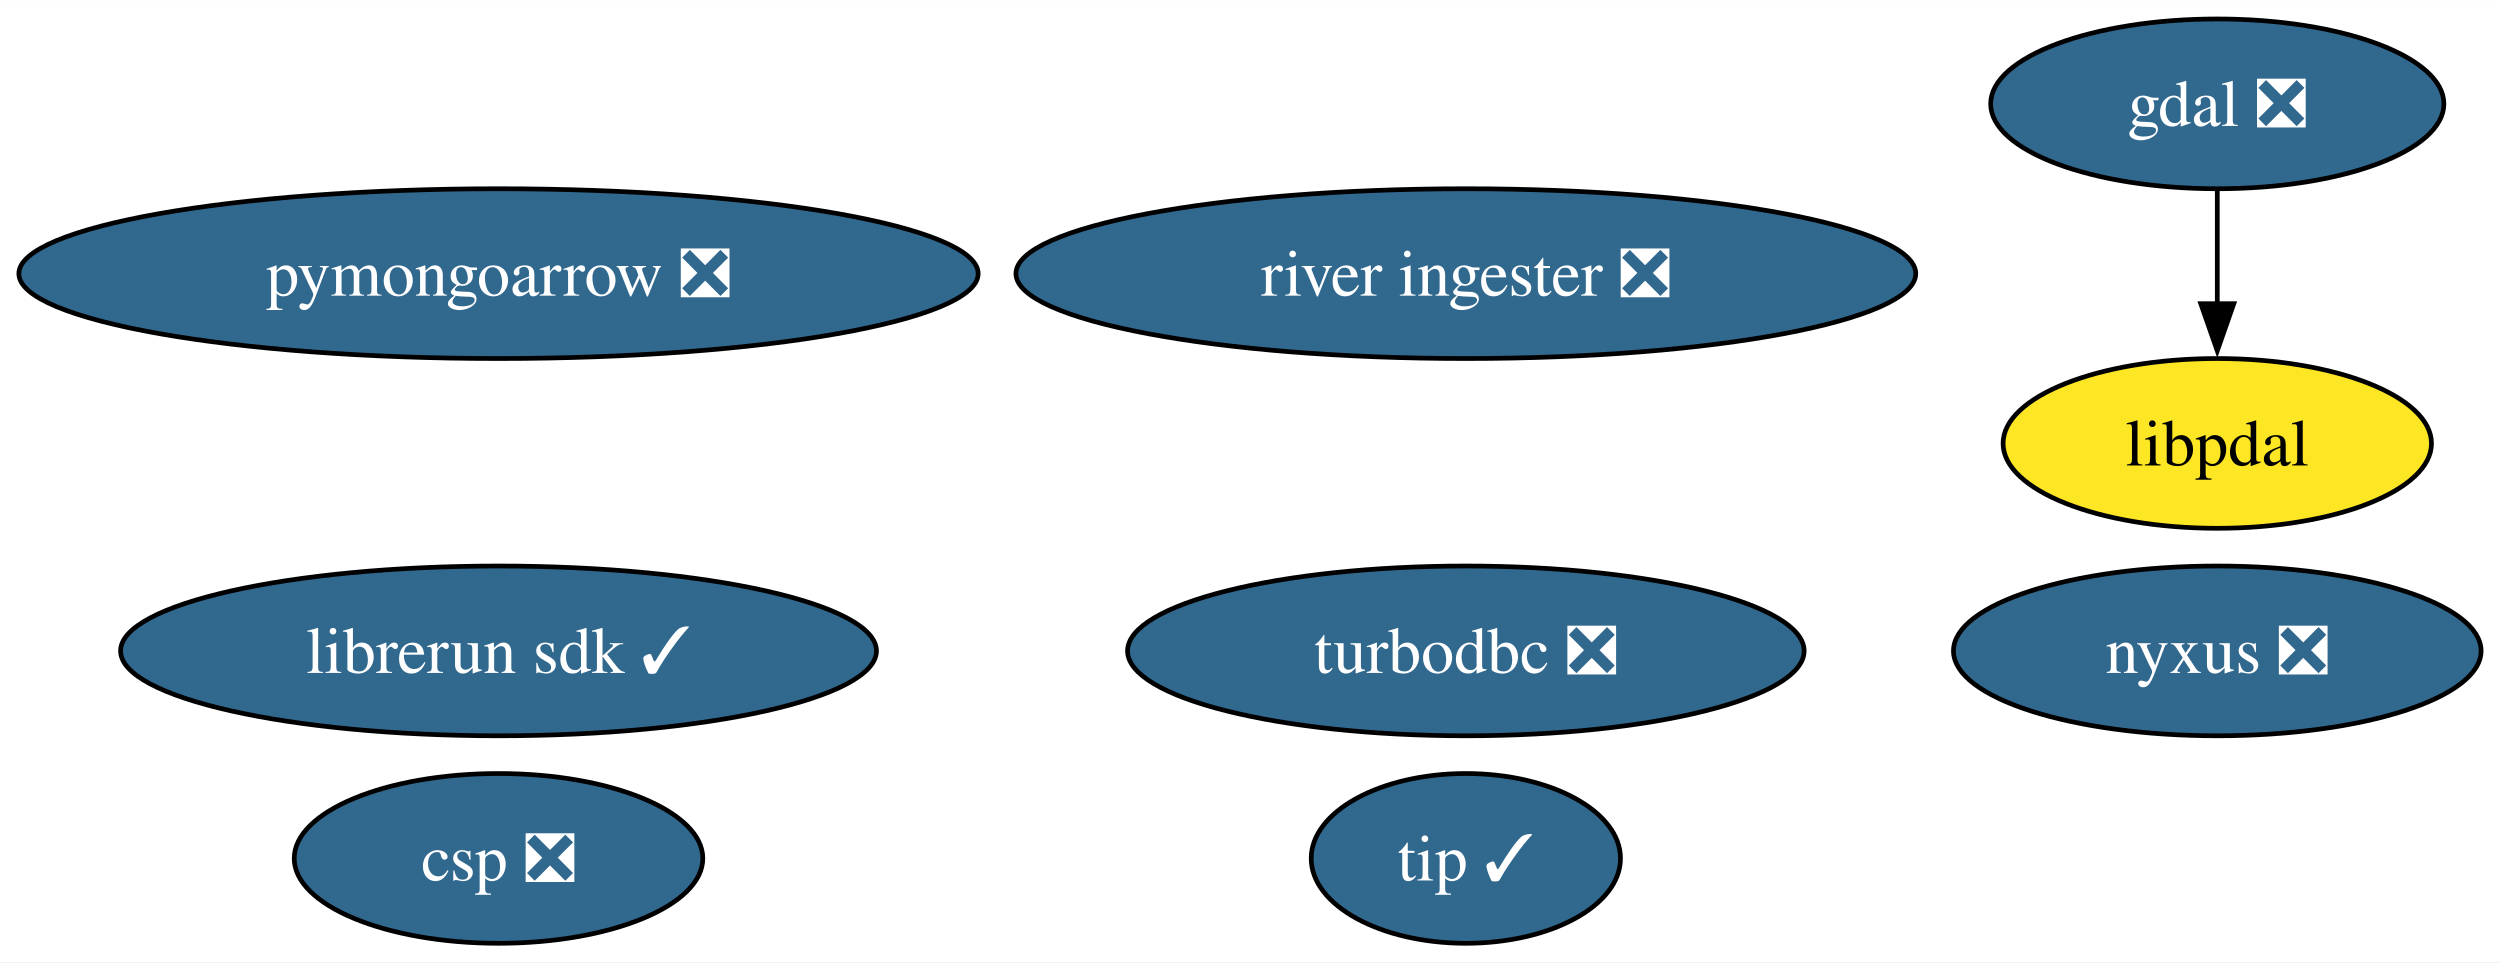
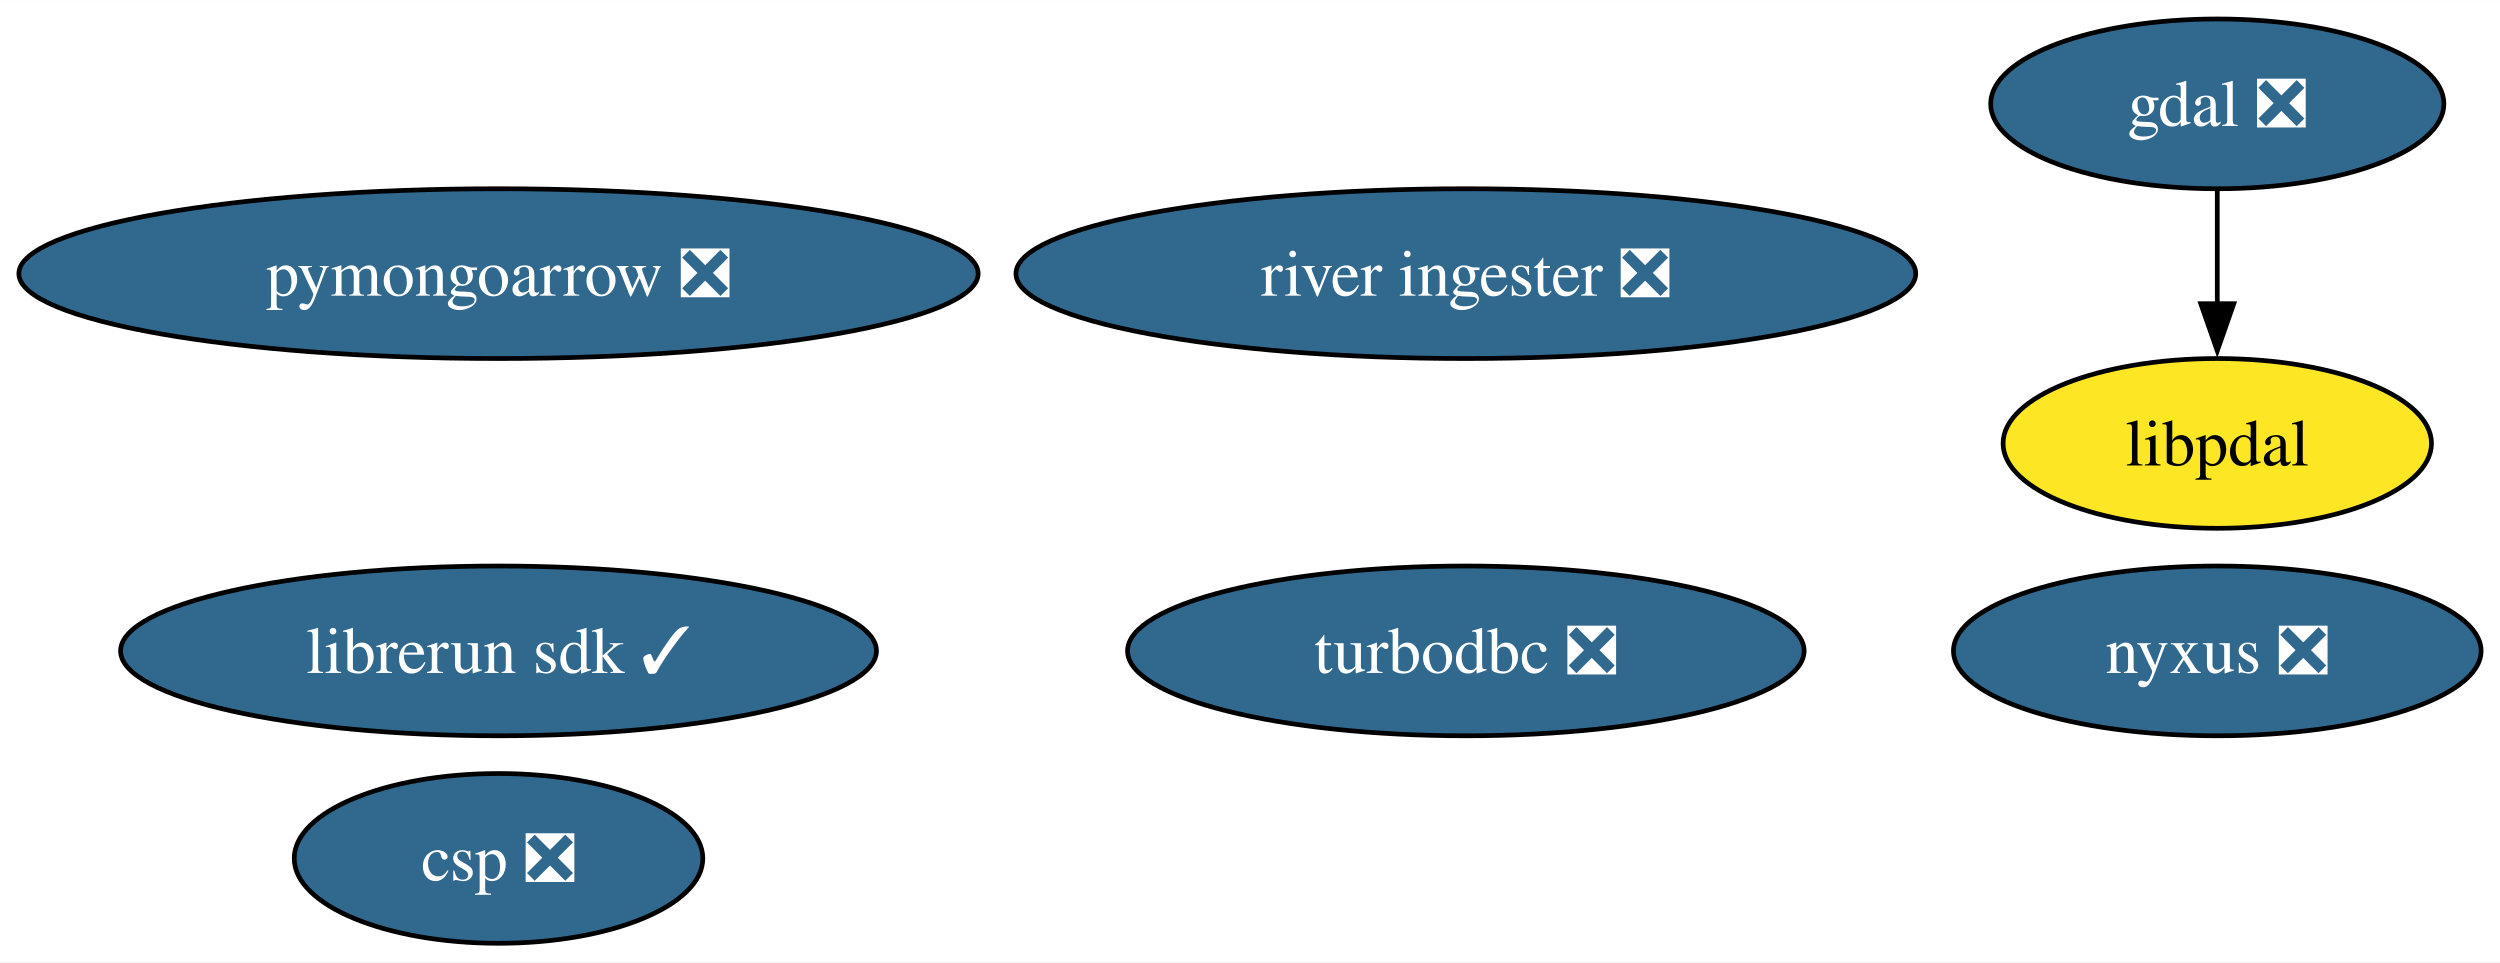
<svg xmlns="http://www.w3.org/2000/svg" xmlns:xlink="http://www.w3.org/1999/xlink" width="530pt" height="204pt" viewBox="0.00 0.00 530.12 204.00">
  <g id="graph0" class="graph" transform="scale(1 1) rotate(0) translate(4 200)">
    <polygon fill="white" stroke="none" points="-4,4 -4,-200 526.12,-200 526.12,4 -4,4" />
    <g id="node1" class="node">
      <g id="a_node1">
        <a xlink:href="https://github.com/conda-forge/gdal-feedstock/pull/1006" xlink:title="gdal ❎">
          <ellipse fill="#31688e" stroke="black" cx="466.17" cy="-178" rx="48.05" ry="18" />
          <text text-anchor="middle" x="466.17" y="-173.32" font-family="Times,serif" font-size="14.00" fill="white">gdal ❎</text>
        </a>
      </g>
    </g>
-     <g id="node9" class="node">
-       <g id="a_node9">
+     <g id="node8" class="node">
+       <g id="a_node8">
        <a xlink:href="https://github.com/conda-forge/libpdal-feedstock" xlink:title="libpdal">
          <ellipse fill="#fde725" stroke="black" cx="466.17" cy="-106" rx="45.42" ry="18" />
          <text text-anchor="middle" x="466.17" y="-101.33" font-family="Times,serif" font-size="14.00">libpdal</text>
        </a>
      </g>
    </g>
    <g id="edge1" class="edge">
      <path fill="none" stroke="black" d="M466.17,-159.7C466.17,-152.41 466.17,-143.73 466.17,-135.54" />
      <polygon fill="black" stroke="black" points="469.67,-135.62 466.17,-125.62 462.67,-135.62 469.67,-135.62" />
    </g>
    <g id="node2" class="node">
      <g id="a_node2">
        <a xlink:href="https://github.com/conda-forge/turbodbc-feedstock/pull/143" xlink:title="turbodbc ❎">
          <ellipse fill="#31688e" stroke="black" cx="306.83" cy="-62" rx="71.73" ry="18" />
          <text text-anchor="middle" x="306.83" y="-57.33" font-family="Times,serif" font-size="14.00" fill="white">turbodbc ❎</text>
        </a>
      </g>
    </g>
    <g id="node3" class="node">
      <g id="a_node3">
        <a xlink:href="https://github.com/conda-forge/pymongoarrow-feedstock/pull/41" xlink:title="pymongoarrow ❎">
          <ellipse fill="#31688e" stroke="black" cx="101.71" cy="-142" rx="101.71" ry="18" />
          <text text-anchor="middle" x="101.71" y="-137.32" font-family="Times,serif" font-size="14.00" fill="white">pymongoarrow ❎</text>
        </a>
      </g>
    </g>
    <g id="node4" class="node">
      <g id="a_node4">
        <a xlink:href="https://github.com/conda-forge/nyxus-feedstock/pull/51" xlink:title="nyxus ❎">
          <ellipse fill="#31688e" stroke="black" cx="466.17" cy="-62" rx="55.94" ry="18" />
          <text text-anchor="middle" x="466.17" y="-57.33" font-family="Times,serif" font-size="14.00" fill="white">nyxus ❎</text>
        </a>
      </g>
    </g>
    <g id="node5" class="node">
      <g id="a_node5">
-         <a xlink:href="https://github.com/conda-forge/tip-feedstock/pull/35" xlink:title="tip ✓">
-           <ellipse fill="#31688e" stroke="black" cx="306.83" cy="-18" rx="32.79" ry="18" />
-           <text text-anchor="middle" x="306.83" y="-13.32" font-family="Times,serif" font-size="14.00" fill="white">tip ✓</text>
-         </a>
-       </g>
-     </g>
-     <g id="node6" class="node">
-       <g id="a_node6">
        <a xlink:href="https://github.com/conda-forge/river-ingester-feedstock/pull/32" xlink:title="river ingester ❎">
          <ellipse fill="#31688e" stroke="black" cx="306.83" cy="-142" rx="95.4" ry="18" />
          <text text-anchor="middle" x="306.83" y="-137.32" font-family="Times,serif" font-size="14.00" fill="white">river ingester ❎</text>
        </a>
      </g>
    </g>
-     <g id="node7" class="node">
-       <g id="a_node7">
+     <g id="node6" class="node">
+       <g id="a_node6">
        <a xlink:href="https://github.com/conda-forge/librerun-sdk-feedstock/pull/27" xlink:title="librerun sdk ✓">
          <ellipse fill="#31688e" stroke="black" cx="101.71" cy="-62" rx="80.14" ry="18" />
          <text text-anchor="middle" x="101.71" y="-57.33" font-family="Times,serif" font-size="14.00" fill="white">librerun sdk ✓</text>
        </a>
      </g>
    </g>
-     <g id="node8" class="node">
-       <g id="a_node8">
+     <g id="node7" class="node">
+       <g id="a_node7">
        <a xlink:href="https://github.com/conda-forge/csp-feedstock/pull/49" xlink:title="csp ❎">
          <ellipse fill="#31688e" stroke="black" cx="101.71" cy="-18" rx="43.32" ry="18" />
          <text text-anchor="middle" x="101.71" y="-13.32" font-family="Times,serif" font-size="14.00" fill="white">csp ❎</text>
        </a>
      </g>
    </g>
  </g>
</svg>
